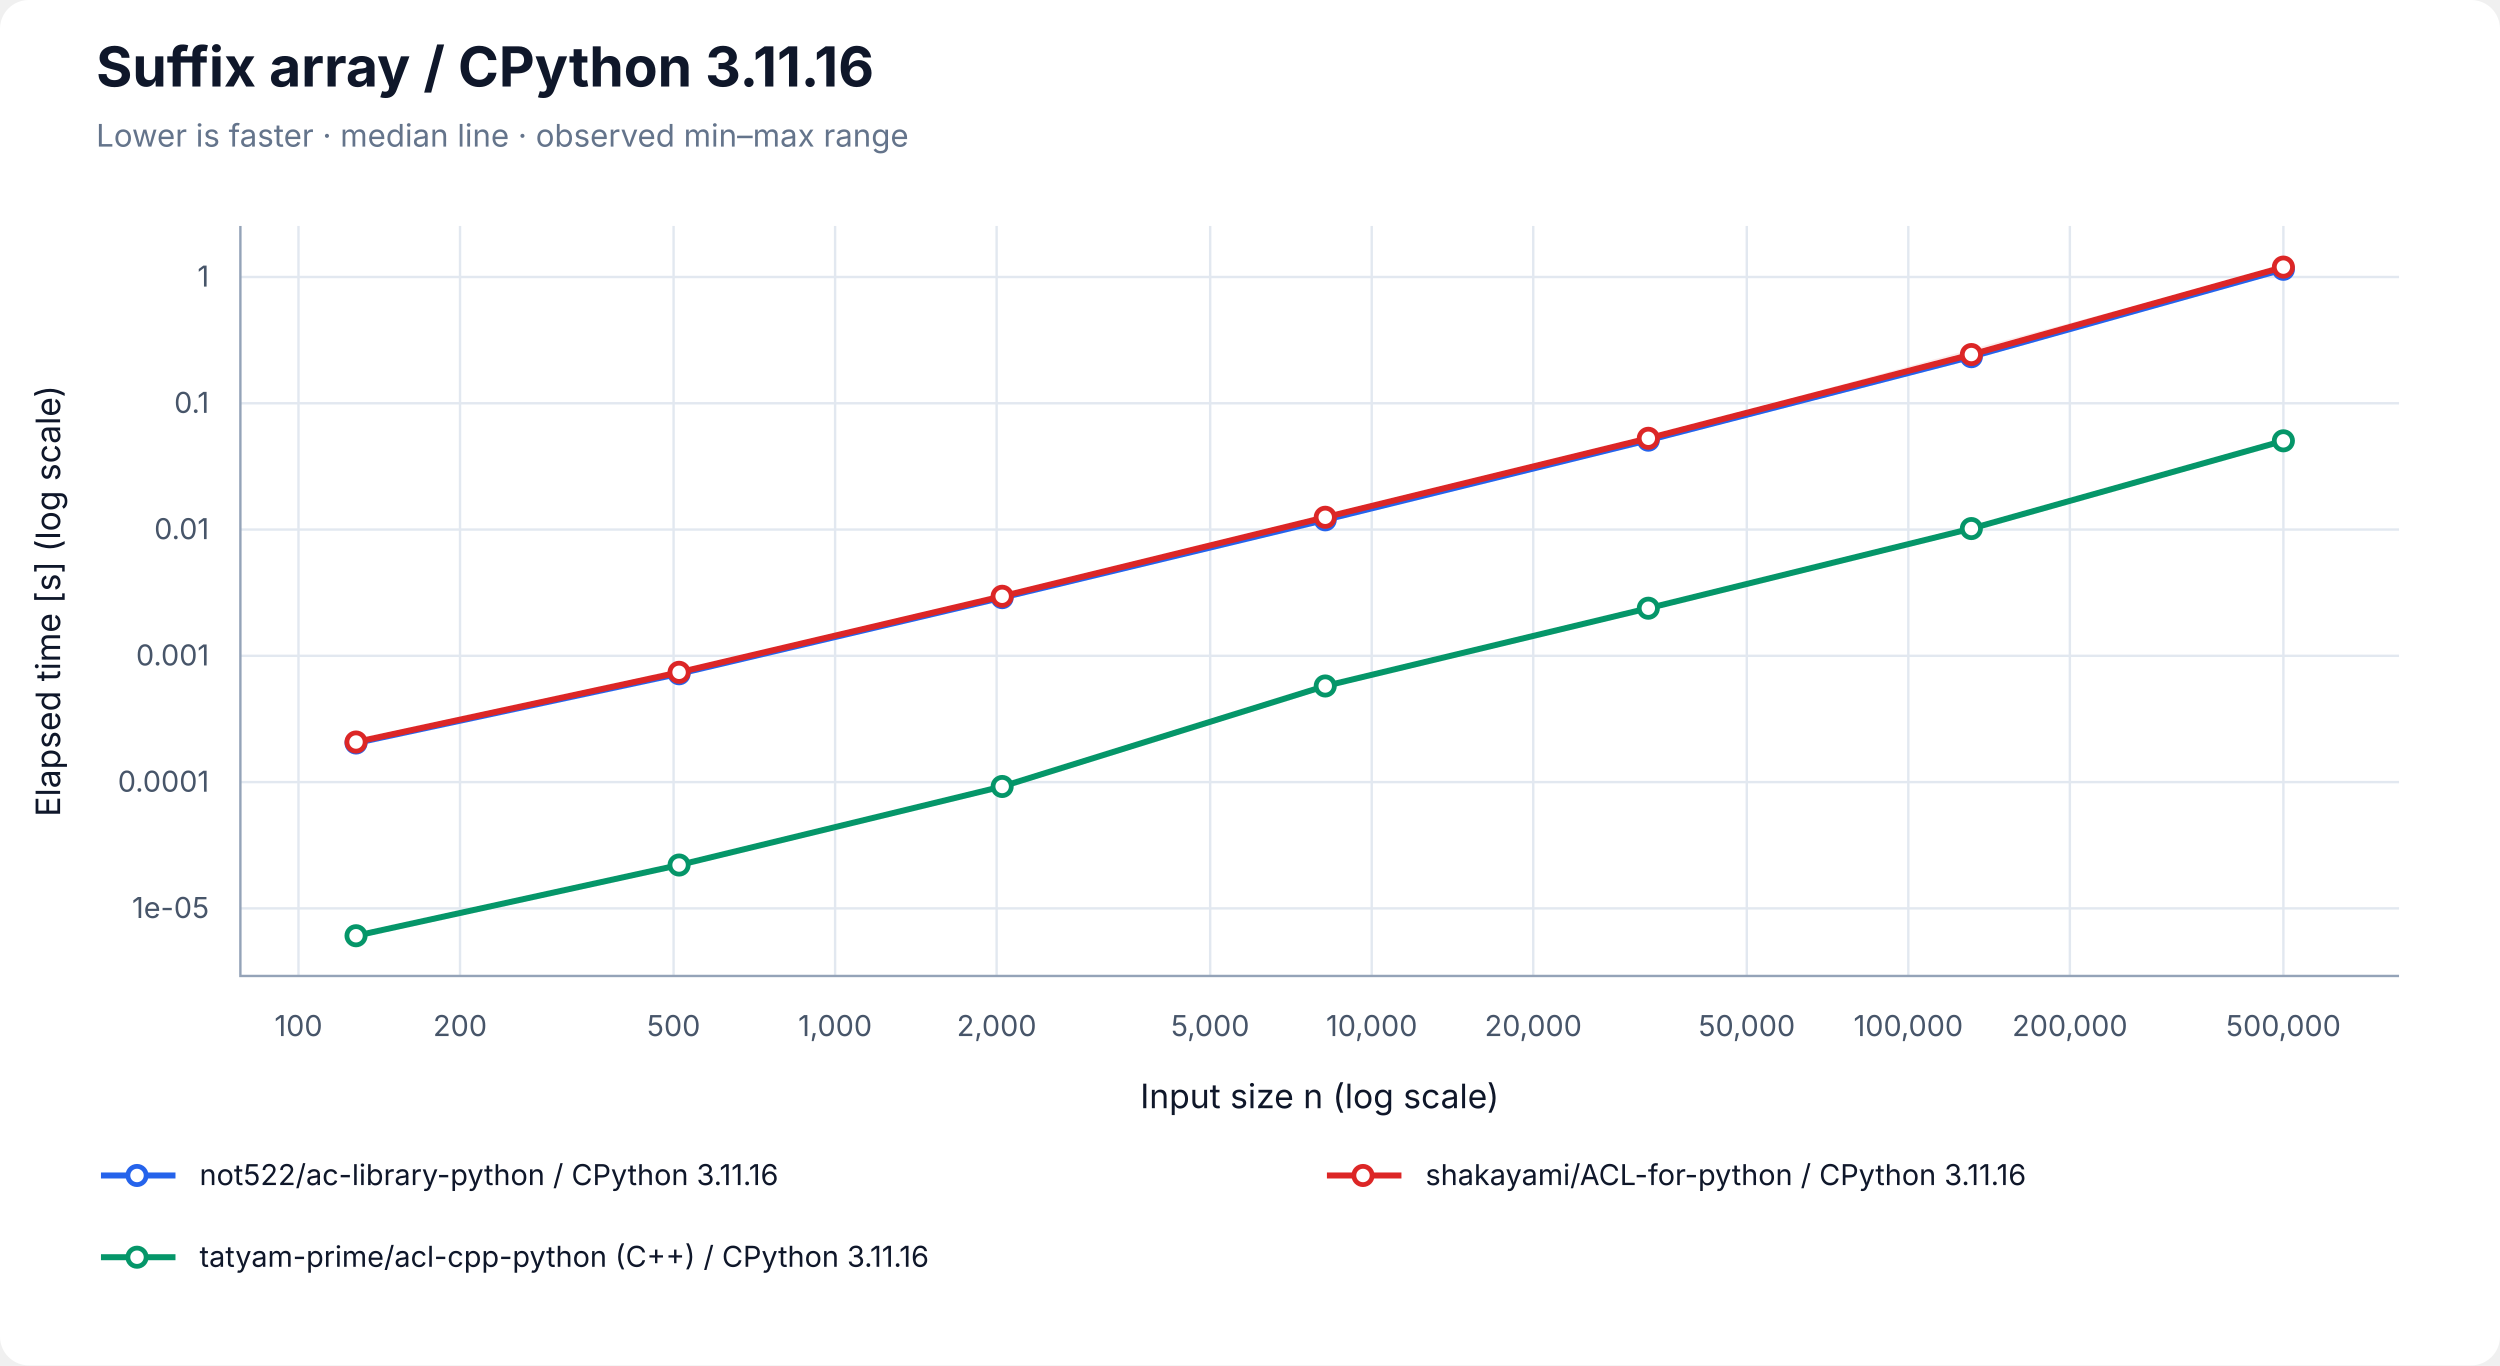
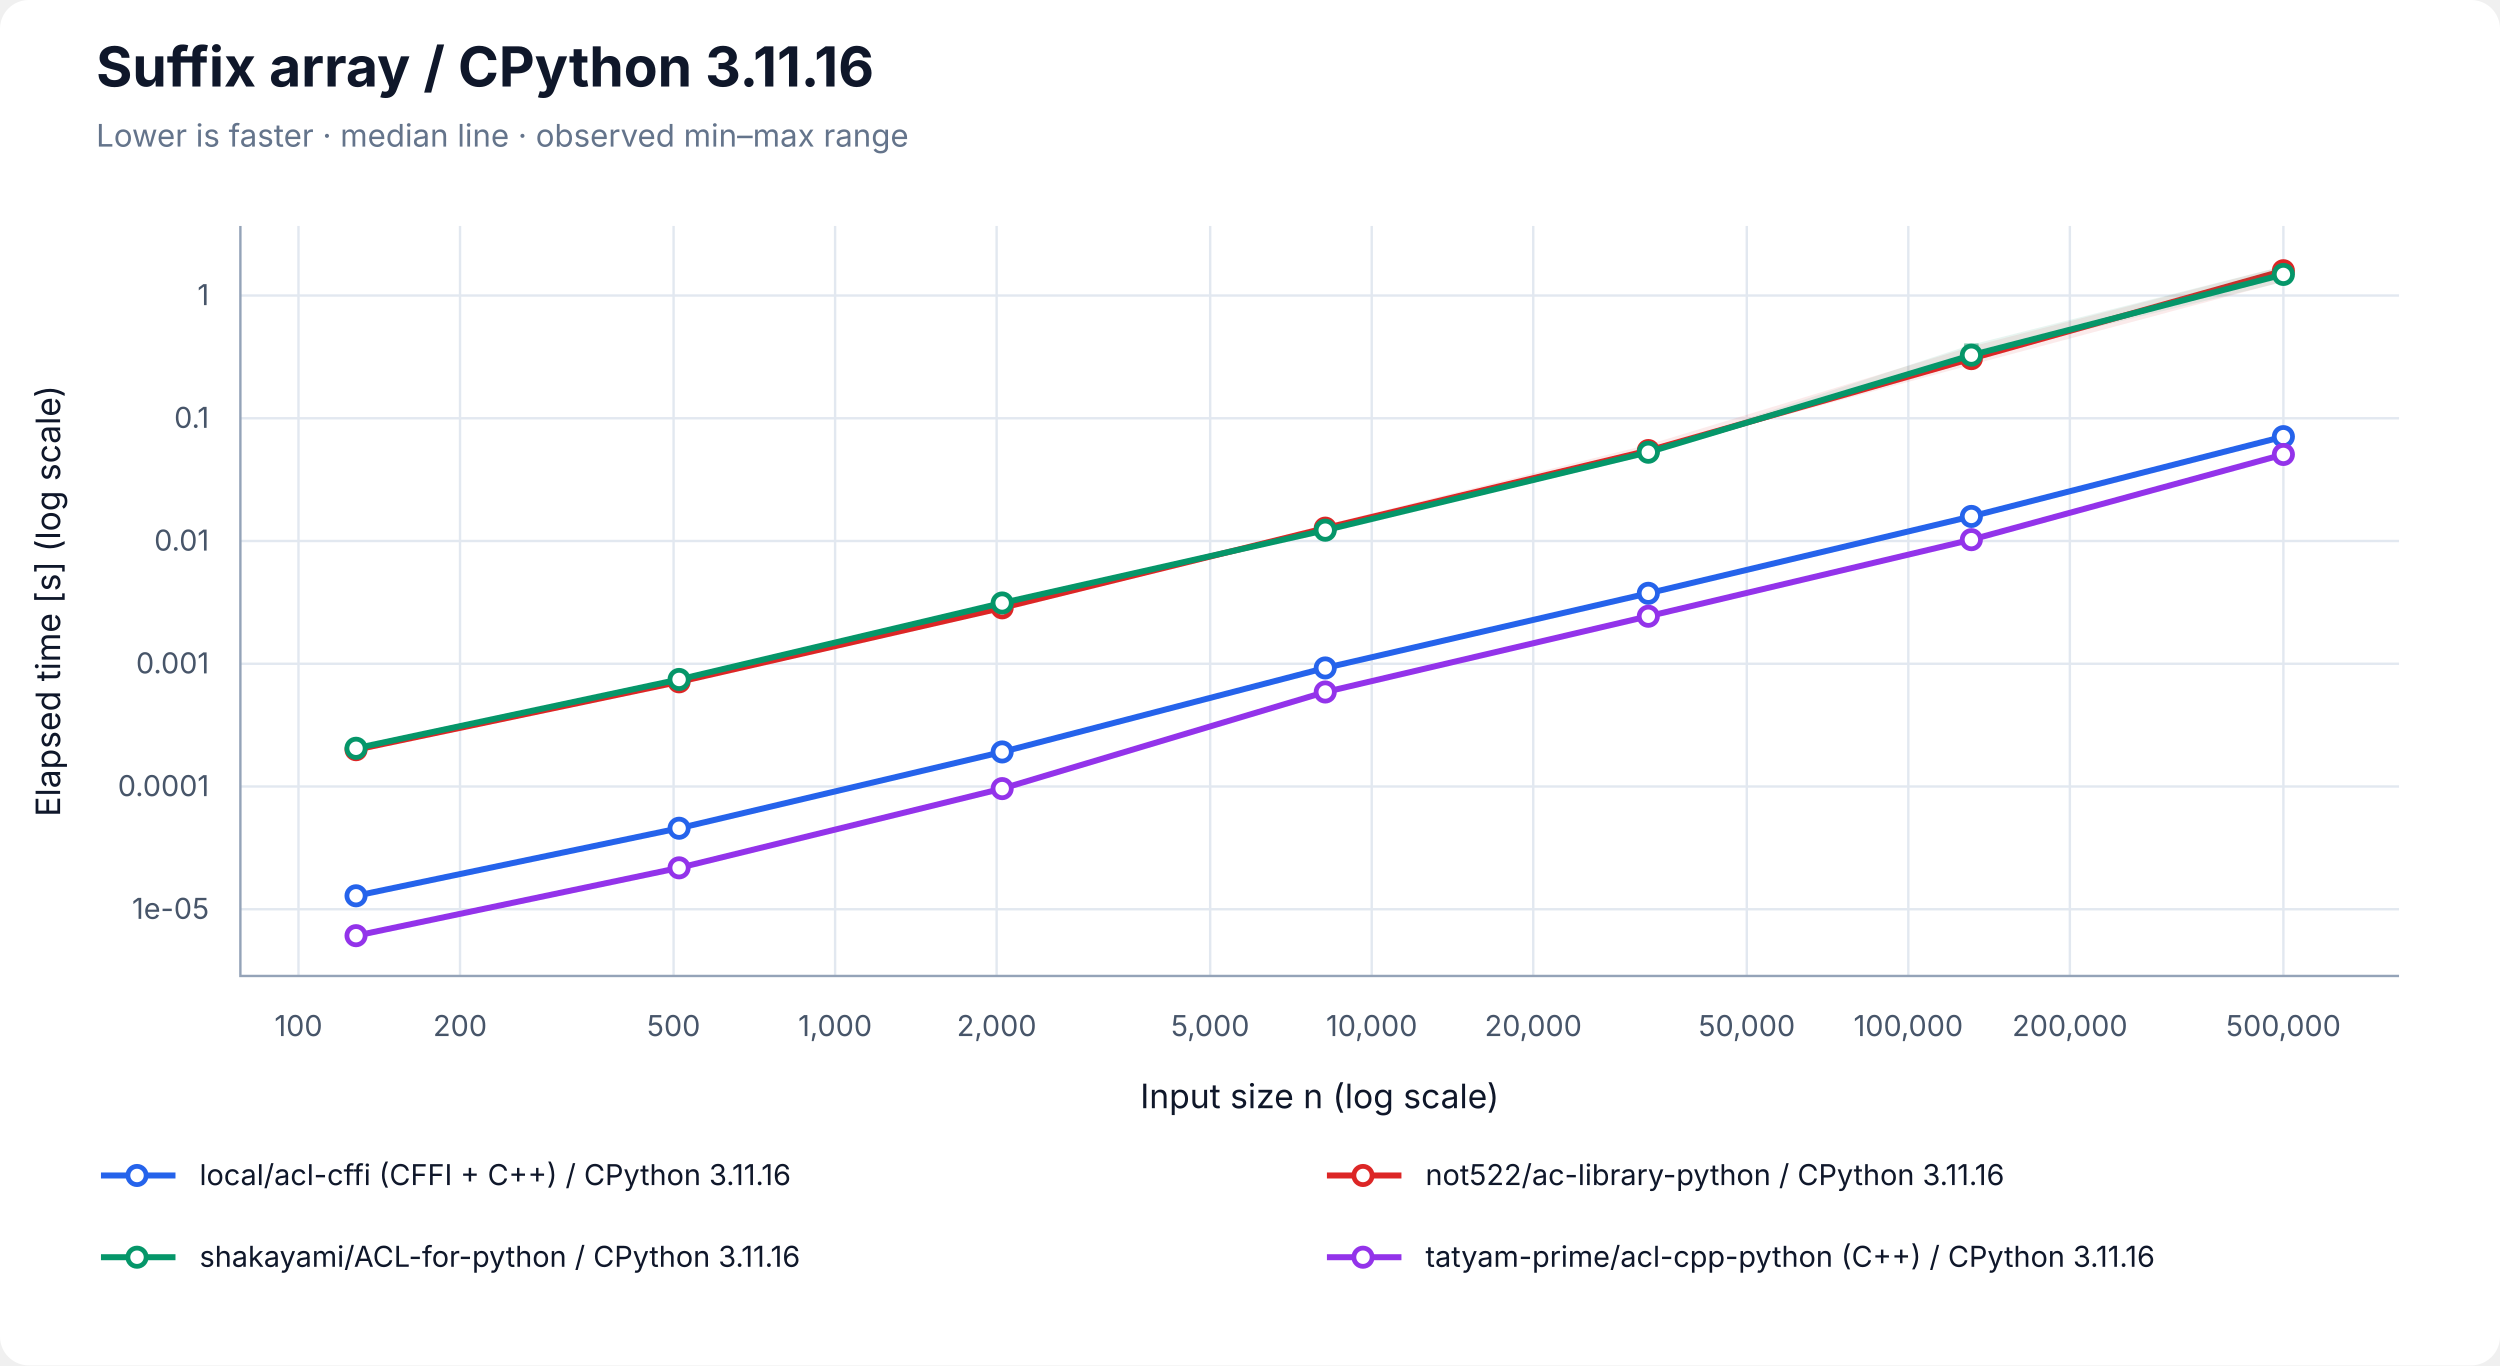
<svg xmlns="http://www.w3.org/2000/svg" width="1040" height="568" viewBox="0 0 1040 568" role="img" aria-labelledby="title desc">
  <rect width="100%" height="100%" rx="12" fill="white" />
  <g font-family="-apple-system, BlinkMacSystemFont, Segoe UI, sans-serif" fill="#0f172a">
    <text x="40" y="36" font-size="23" font-weight="700">Suffix array / CPython 3.11.16</text>
    <text x="40" y="61" font-size="13" fill="#64748b">Lower is faster · median line · observed min–max range</text>
    <line x1="124.17" y1="94" x2="124.17" y2="406" stroke="#e2e8f0" />
    <text x="124.17" y="431" font-size="12" text-anchor="middle" fill="#475569">100</text>
    <line x1="191.37" y1="94" x2="191.37" y2="406" stroke="#e2e8f0" />
    <text x="191.37" y="431" font-size="12" text-anchor="middle" fill="#475569">200</text>
    <line x1="280.21" y1="94" x2="280.21" y2="406" stroke="#e2e8f0" />
    <text x="280.21" y="431" font-size="12" text-anchor="middle" fill="#475569">500</text>
    <line x1="347.40" y1="94" x2="347.40" y2="406" stroke="#e2e8f0" />
    <text x="347.40" y="431" font-size="12" text-anchor="middle" fill="#475569">1,000</text>
    <line x1="414.60" y1="94" x2="414.60" y2="406" stroke="#e2e8f0" />
    <text x="414.60" y="431" font-size="12" text-anchor="middle" fill="#475569">2,000</text>
    <line x1="503.43" y1="94" x2="503.43" y2="406" stroke="#e2e8f0" />
    <text x="503.43" y="431" font-size="12" text-anchor="middle" fill="#475569">5,000</text>
    <line x1="570.63" y1="94" x2="570.63" y2="406" stroke="#e2e8f0" />
    <text x="570.63" y="431" font-size="12" text-anchor="middle" fill="#475569">10,000</text>
    <line x1="637.83" y1="94" x2="637.83" y2="406" stroke="#e2e8f0" />
    <text x="637.83" y="431" font-size="12" text-anchor="middle" fill="#475569">20,000</text>
    <line x1="726.66" y1="94" x2="726.66" y2="406" stroke="#e2e8f0" />
    <text x="726.66" y="431" font-size="12" text-anchor="middle" fill="#475569">50,000</text>
    <line x1="793.86" y1="94" x2="793.86" y2="406" stroke="#e2e8f0" />
    <text x="793.86" y="431" font-size="12" text-anchor="middle" fill="#475569">100,000</text>
    <line x1="861.06" y1="94" x2="861.06" y2="406" stroke="#e2e8f0" />
    <text x="861.06" y="431" font-size="12" text-anchor="middle" fill="#475569">200,000</text>
    <line x1="949.89" y1="94" x2="949.89" y2="406" stroke="#e2e8f0" />
    <text x="949.89" y="431" font-size="12" text-anchor="middle" fill="#475569">500,000</text>
-     <line x1="100" y1="377.88" x2="998" y2="377.88" stroke="#e2e8f0" />
-     <text x="87" y="381.88" font-size="12" text-anchor="end" fill="#475569">1e-05</text>
-     <line x1="100" y1="325.35" x2="998" y2="325.35" stroke="#e2e8f0" />
-     <text x="87" y="329.35" font-size="12" text-anchor="end" fill="#475569">0.0001</text>
-     <line x1="100" y1="272.82" x2="998" y2="272.82" stroke="#e2e8f0" />
-     <text x="87" y="276.82" font-size="12" text-anchor="end" fill="#475569">0.001</text>
-     <line x1="100" y1="220.29" x2="998" y2="220.29" stroke="#e2e8f0" />
-     <text x="87" y="224.29" font-size="12" text-anchor="end" fill="#475569">0.01</text>
-     <line x1="100" y1="167.76" x2="998" y2="167.76" stroke="#e2e8f0" />
-     <text x="87" y="171.76" font-size="12" text-anchor="end" fill="#475569">0.1</text>
-     <line x1="100" y1="115.23" x2="998" y2="115.23" stroke="#e2e8f0" />
-     <text x="87" y="119.23" font-size="12" text-anchor="end" fill="#475569">1</text>
+     <line x1="100" y1="378.24" x2="998" y2="378.24" stroke="#e2e8f0" />
+     <text x="87" y="382.24" font-size="12" text-anchor="end" fill="#475569">1e-05</text>
+     <line x1="100" y1="327.18" x2="998" y2="327.18" stroke="#e2e8f0" />
+     <text x="87" y="331.18" font-size="12" text-anchor="end" fill="#475569">0.0001</text>
+     <line x1="100" y1="276.12" x2="998" y2="276.12" stroke="#e2e8f0" />
+     <text x="87" y="280.12" font-size="12" text-anchor="end" fill="#475569">0.001</text>
+     <line x1="100" y1="225.06" x2="998" y2="225.06" stroke="#e2e8f0" />
+     <text x="87" y="229.06" font-size="12" text-anchor="end" fill="#475569">0.01</text>
+     <line x1="100" y1="174.00" x2="998" y2="174.00" stroke="#e2e8f0" />
+     <text x="87" y="178.00" font-size="12" text-anchor="end" fill="#475569">0.1</text>
+     <line x1="100" y1="122.94" x2="998" y2="122.94" stroke="#e2e8f0" />
+     <text x="87" y="126.94" font-size="12" text-anchor="end" fill="#475569">1</text>
    <path d="M100 94 V406 H998" fill="none" stroke="#94a3b8" />
    <text x="549" y="461" font-size="14" text-anchor="middle">Input size n (log scale)</text>
    <text transform="translate(25 250) rotate(-90)" font-size="14" text-anchor="middle">Elapsed time [s] (log scale)</text>
-     <polygon points="148.11,308.92 282.50,280.22 416.90,248.47 551.30,215.76 685.70,182.55 820.09,146.24 949.89,111.91 949.89,112.42 820.09,149.75 685.70,184.09 551.30,216.54 416.90,248.88 282.50,280.34 148.11,309.30" fill="#2563eb" fill-opacity="0.09" />
-     <path d="M148.11,308.92 V309.30 M145.11,308.92 H151.11 M145.11,309.30 H151.11" stroke="#2563eb" stroke-opacity="0.5" fill="none" />
-     <path d="M282.50,280.22 V280.34 M279.50,280.22 H285.50 M279.50,280.34 H285.50" stroke="#2563eb" stroke-opacity="0.5" fill="none" />
-     <path d="M416.90,248.47 V248.88 M413.90,248.47 H419.90 M413.90,248.88 H419.90" stroke="#2563eb" stroke-opacity="0.5" fill="none" />
-     <path d="M551.30,215.76 V216.54 M548.30,215.76 H554.30 M548.30,216.54 H554.30" stroke="#2563eb" stroke-opacity="0.5" fill="none" />
-     <path d="M685.70,182.55 V184.09 M682.70,182.55 H688.70 M682.70,184.09 H688.70" stroke="#2563eb" stroke-opacity="0.5" fill="none" />
-     <path d="M820.09,146.24 V149.75 M817.09,146.24 H823.09 M817.09,149.75 H823.09" stroke="#2563eb" stroke-opacity="0.5" fill="none" />
-     <path d="M949.89,111.91 V112.42 M946.89,111.91 H952.89 M946.89,112.42 H952.89" stroke="#2563eb" stroke-opacity="0.5" fill="none" />
-     <polyline points="148.11,309.09 282.50,280.29 416.90,248.62 551.30,216.25 685.70,183.11 820.09,148.38 949.89,112.03" fill="none" stroke="#2563eb" stroke-width="2.5" />
-     <circle cx="148.11" cy="309.09" r="3.8" fill="white" stroke="#2563eb" stroke-width="2" />
-     <circle cx="282.50" cy="280.29" r="3.8" fill="white" stroke="#2563eb" stroke-width="2" />
-     <circle cx="416.90" cy="248.62" r="3.8" fill="white" stroke="#2563eb" stroke-width="2" />
-     <circle cx="551.30" cy="216.25" r="3.8" fill="white" stroke="#2563eb" stroke-width="2" />
-     <circle cx="685.70" cy="183.11" r="3.8" fill="white" stroke="#2563eb" stroke-width="2" />
-     <circle cx="820.09" cy="148.38" r="3.8" fill="white" stroke="#2563eb" stroke-width="2" />
-     <circle cx="949.89" cy="112.03" r="3.8" fill="white" stroke="#2563eb" stroke-width="2" />
-     <polygon points="148.11,308.65 282.50,279.61 416.90,247.38 551.30,214.86 685.70,181.89 820.09,145.27 949.89,110.71 949.89,111.47 820.09,148.13 685.70,182.62 551.30,215.96 416.90,248.22 282.50,279.71 148.11,308.75" fill="#dc2626" fill-opacity="0.09" />
-     <path d="M148.11,308.65 V308.75 M145.11,308.65 H151.11 M145.11,308.75 H151.11" stroke="#dc2626" stroke-opacity="0.5" fill="none" />
-     <path d="M282.50,279.61 V279.71 M279.50,279.61 H285.50 M279.50,279.71 H285.50" stroke="#dc2626" stroke-opacity="0.5" fill="none" />
-     <path d="M416.90,247.38 V248.22 M413.90,247.38 H419.90 M413.90,248.22 H419.90" stroke="#dc2626" stroke-opacity="0.5" fill="none" />
-     <path d="M551.30,214.86 V215.96 M548.30,214.86 H554.30 M548.30,215.96 H554.30" stroke="#dc2626" stroke-opacity="0.5" fill="none" />
-     <path d="M685.70,181.89 V182.62 M682.70,181.89 H688.70 M682.70,182.62 H688.70" stroke="#dc2626" stroke-opacity="0.5" fill="none" />
-     <path d="M820.09,145.27 V148.13 M817.09,145.27 H823.09 M817.09,148.13 H823.09" stroke="#dc2626" stroke-opacity="0.5" fill="none" />
-     <path d="M949.89,110.71 V111.47 M946.89,110.71 H952.89 M946.89,111.47 H952.89" stroke="#dc2626" stroke-opacity="0.5" fill="none" />
-     <polyline points="148.11,308.68 282.50,279.68 416.90,248.05 551.30,215.18 685.70,182.33 820.09,147.49 949.89,111.11" fill="none" stroke="#dc2626" stroke-width="2.5" />
-     <circle cx="148.11" cy="308.68" r="3.8" fill="white" stroke="#dc2626" stroke-width="2" />
-     <circle cx="282.50" cy="279.68" r="3.8" fill="white" stroke="#dc2626" stroke-width="2" />
-     <circle cx="416.90" cy="248.05" r="3.8" fill="white" stroke="#dc2626" stroke-width="2" />
-     <circle cx="551.30" cy="215.18" r="3.8" fill="white" stroke="#dc2626" stroke-width="2" />
-     <circle cx="685.70" cy="182.33" r="3.8" fill="white" stroke="#dc2626" stroke-width="2" />
-     <circle cx="820.09" cy="147.49" r="3.8" fill="white" stroke="#dc2626" stroke-width="2" />
-     <circle cx="949.89" cy="111.11" r="3.8" fill="white" stroke="#dc2626" stroke-width="2" />
-     <polygon points="148.11,389.03 282.50,359.79 416.90,326.91 551.30,285.04 685.70,252.84 820.09,219.70 949.89,182.84 949.89,183.54 820.09,220.12 685.70,253.11 551.30,285.44 416.90,327.38 282.50,359.96 148.11,389.29" fill="#059669" fill-opacity="0.09" />
-     <path d="M148.11,389.03 V389.29 M145.11,389.03 H151.11 M145.11,389.29 H151.11" stroke="#059669" stroke-opacity="0.5" fill="none" />
-     <path d="M282.50,359.79 V359.96 M279.50,359.79 H285.50 M279.50,359.96 H285.50" stroke="#059669" stroke-opacity="0.5" fill="none" />
-     <path d="M416.90,326.91 V327.38 M413.90,326.91 H419.90 M413.90,327.38 H419.90" stroke="#059669" stroke-opacity="0.5" fill="none" />
-     <path d="M551.30,285.04 V285.44 M548.30,285.04 H554.30 M548.30,285.44 H554.30" stroke="#059669" stroke-opacity="0.5" fill="none" />
-     <path d="M685.70,252.84 V253.11 M682.70,252.84 H688.70 M682.70,253.11 H688.70" stroke="#059669" stroke-opacity="0.5" fill="none" />
-     <path d="M820.09,219.70 V220.12 M817.09,219.70 H823.09 M817.09,220.12 H823.09" stroke="#059669" stroke-opacity="0.5" fill="none" />
-     <path d="M949.89,182.84 V183.54 M946.89,182.84 H952.89 M946.89,183.54 H952.89" stroke="#059669" stroke-opacity="0.5" fill="none" />
-     <polyline points="148.11,389.27 282.50,359.85 416.90,327.18 551.30,285.37 685.70,253.02 820.09,219.88 949.89,183.38" fill="none" stroke="#059669" stroke-width="2.5" />
-     <circle cx="148.11" cy="389.27" r="3.8" fill="white" stroke="#059669" stroke-width="2" />
-     <circle cx="282.50" cy="359.85" r="3.8" fill="white" stroke="#059669" stroke-width="2" />
-     <circle cx="416.90" cy="327.18" r="3.8" fill="white" stroke="#059669" stroke-width="2" />
-     <circle cx="551.30" cy="285.37" r="3.8" fill="white" stroke="#059669" stroke-width="2" />
-     <circle cx="685.70" cy="253.02" r="3.8" fill="white" stroke="#059669" stroke-width="2" />
-     <circle cx="820.09" cy="219.88" r="3.8" fill="white" stroke="#059669" stroke-width="2" />
-     <circle cx="949.89" cy="183.38" r="3.8" fill="white" stroke="#059669" stroke-width="2" />
+     <polygon points="148.11,372.25 282.50,344.55 416.90,312.69 551.30,277.82 685.70,246.70 820.09,214.66 949.89,181.35 949.89,181.92 820.09,215.08 685.70,246.88 551.30,277.95 416.90,313.01 282.50,344.73 148.11,372.70" fill="#2563eb" fill-opacity="0.09" />
+     <path d="M148.11,372.25 V372.70 M145.11,372.25 H151.11 M145.11,372.70 H151.11" stroke="#2563eb" stroke-opacity="0.5" fill="none" />
+     <path d="M282.50,344.55 V344.73 M279.50,344.55 H285.50 M279.50,344.73 H285.50" stroke="#2563eb" stroke-opacity="0.5" fill="none" />
+     <path d="M416.90,312.69 V313.01 M413.90,312.69 H419.90 M413.90,313.01 H419.90" stroke="#2563eb" stroke-opacity="0.5" fill="none" />
+     <path d="M551.30,277.82 V277.95 M548.30,277.82 H554.30 M548.30,277.95 H554.30" stroke="#2563eb" stroke-opacity="0.5" fill="none" />
+     <path d="M685.70,246.70 V246.88 M682.70,246.70 H688.70 M682.70,246.88 H688.70" stroke="#2563eb" stroke-opacity="0.5" fill="none" />
+     <path d="M820.09,214.66 V215.08 M817.09,214.66 H823.09 M817.09,215.08 H823.09" stroke="#2563eb" stroke-opacity="0.5" fill="none" />
+     <path d="M949.89,181.35 V181.92 M946.89,181.35 H952.89 M946.89,181.92 H952.89" stroke="#2563eb" stroke-opacity="0.5" fill="none" />
+     <polyline points="148.11,372.65 282.50,344.55 416.90,312.81 551.30,277.87 685.70,246.81 820.09,214.83 949.89,181.64" fill="none" stroke="#2563eb" stroke-width="2.5" />
+     <circle cx="148.11" cy="372.65" r="3.8" fill="white" stroke="#2563eb" stroke-width="2" />
+     <circle cx="282.50" cy="344.55" r="3.8" fill="white" stroke="#2563eb" stroke-width="2" />
+     <circle cx="416.90" cy="312.81" r="3.8" fill="white" stroke="#2563eb" stroke-width="2" />
+     <circle cx="551.30" cy="277.87" r="3.8" fill="white" stroke="#2563eb" stroke-width="2" />
+     <circle cx="685.70" cy="246.81" r="3.8" fill="white" stroke="#2563eb" stroke-width="2" />
+     <circle cx="820.09" cy="214.83" r="3.8" fill="white" stroke="#2563eb" stroke-width="2" />
+     <circle cx="949.89" cy="181.64" r="3.8" fill="white" stroke="#2563eb" stroke-width="2" />
+     <polygon points="148.11,310.34 282.50,283.51 416.90,252.38 551.30,218.36 685.70,184.96 820.09,144.18 949.89,110.71 949.89,117.12 820.09,151.76 685.70,188.06 551.30,220.30 416.90,253.21 282.50,283.74 148.11,312.01" fill="#dc2626" fill-opacity="0.09" />
+     <path d="M148.11,310.34 V312.01 M145.11,310.34 H151.11 M145.11,312.01 H151.11" stroke="#dc2626" stroke-opacity="0.5" fill="none" />
+     <path d="M282.50,283.51 V283.74 M279.50,283.51 H285.50 M279.50,283.74 H285.50" stroke="#dc2626" stroke-opacity="0.5" fill="none" />
+     <path d="M416.90,252.38 V253.21 M413.90,252.38 H419.90 M413.90,253.21 H419.90" stroke="#dc2626" stroke-opacity="0.5" fill="none" />
+     <path d="M551.30,218.36 V220.30 M548.30,218.36 H554.30 M548.30,220.30 H554.30" stroke="#dc2626" stroke-opacity="0.5" fill="none" />
+     <path d="M685.70,184.96 V188.06 M682.70,184.96 H688.70 M682.70,188.06 H688.70" stroke="#dc2626" stroke-opacity="0.5" fill="none" />
+     <path d="M820.09,144.18 V151.76 M817.09,144.18 H823.09 M817.09,151.76 H823.09" stroke="#dc2626" stroke-opacity="0.5" fill="none" />
+     <path d="M949.89,110.71 V117.12 M946.89,110.71 H952.89 M946.89,117.12 H952.89" stroke="#dc2626" stroke-opacity="0.5" fill="none" />
+     <polyline points="148.11,311.87 282.50,283.64 416.90,252.86 551.30,219.70 685.70,187.43 820.09,149.19 949.89,112.62" fill="none" stroke="#dc2626" stroke-width="2.5" />
+     <circle cx="148.11" cy="311.87" r="3.8" fill="white" stroke="#dc2626" stroke-width="2" />
+     <circle cx="282.50" cy="283.64" r="3.8" fill="white" stroke="#dc2626" stroke-width="2" />
+     <circle cx="416.90" cy="252.86" r="3.8" fill="white" stroke="#dc2626" stroke-width="2" />
+     <circle cx="551.30" cy="219.70" r="3.8" fill="white" stroke="#dc2626" stroke-width="2" />
+     <circle cx="685.70" cy="187.43" r="3.8" fill="white" stroke="#dc2626" stroke-width="2" />
+     <circle cx="820.09" cy="149.19" r="3.8" fill="white" stroke="#dc2626" stroke-width="2" />
+     <circle cx="949.89" cy="112.62" r="3.8" fill="white" stroke="#dc2626" stroke-width="2" />
+     <polygon points="148.11,311.12 282.50,282.48 416.90,250.24 551.30,220.46 685.70,187.59 820.09,143.37 949.89,110.71 949.89,117.32 820.09,148.59 685.70,188.42 551.30,220.90 416.90,251.03 282.50,282.71 148.11,311.32" fill="#059669" fill-opacity="0.09" />
+     <path d="M148.11,311.12 V311.32 M145.11,311.12 H151.11 M145.11,311.32 H151.11" stroke="#059669" stroke-opacity="0.5" fill="none" />
+     <path d="M282.50,282.48 V282.71 M279.50,282.48 H285.50 M279.50,282.71 H285.50" stroke="#059669" stroke-opacity="0.5" fill="none" />
+     <path d="M416.90,250.24 V251.03 M413.90,250.24 H419.90 M413.90,251.03 H419.90" stroke="#059669" stroke-opacity="0.5" fill="none" />
+     <path d="M551.30,220.46 V220.90 M548.30,220.46 H554.30 M548.30,220.90 H554.30" stroke="#059669" stroke-opacity="0.5" fill="none" />
+     <path d="M685.70,187.59 V188.42 M682.70,187.59 H688.70 M682.70,188.42 H688.70" stroke="#059669" stroke-opacity="0.5" fill="none" />
+     <path d="M820.09,143.37 V148.59 M817.09,143.37 H823.09 M817.09,148.59 H823.09" stroke="#059669" stroke-opacity="0.5" fill="none" />
+     <path d="M949.89,110.71 V117.32 M946.89,110.71 H952.89 M946.89,117.32 H952.89" stroke="#059669" stroke-opacity="0.5" fill="none" />
+     <polyline points="148.11,311.28 282.50,282.65 416.90,250.84 551.30,220.56 685.70,188.13 820.09,147.75 949.89,114.17" fill="none" stroke="#059669" stroke-width="2.5" />
+     <circle cx="148.11" cy="311.28" r="3.8" fill="white" stroke="#059669" stroke-width="2" />
+     <circle cx="282.50" cy="282.65" r="3.8" fill="white" stroke="#059669" stroke-width="2" />
+     <circle cx="416.90" cy="250.84" r="3.8" fill="white" stroke="#059669" stroke-width="2" />
+     <circle cx="551.30" cy="220.56" r="3.8" fill="white" stroke="#059669" stroke-width="2" />
+     <circle cx="685.70" cy="188.13" r="3.8" fill="white" stroke="#059669" stroke-width="2" />
+     <circle cx="820.09" cy="147.75" r="3.8" fill="white" stroke="#059669" stroke-width="2" />
+     <circle cx="949.89" cy="114.17" r="3.8" fill="white" stroke="#059669" stroke-width="2" />
+     <polygon points="148.11,389.16 282.50,360.74 416.90,327.92 551.30,287.53 685.70,255.10 820.09,224.23 949.89,188.84 949.89,189.70 820.09,224.65 685.70,256.46 551.30,288.31 416.90,328.23 282.50,361.08 148.11,389.29" fill="#9333ea" fill-opacity="0.09" />
+     <path d="M148.11,389.16 V389.29 M145.11,389.16 H151.11 M145.11,389.29 H151.11" stroke="#9333ea" stroke-opacity="0.5" fill="none" />
+     <path d="M282.50,360.74 V361.08 M279.50,360.74 H285.50 M279.50,361.08 H285.50" stroke="#9333ea" stroke-opacity="0.5" fill="none" />
+     <path d="M416.90,327.92 V328.23 M413.90,327.92 H419.90 M413.90,328.23 H419.90" stroke="#9333ea" stroke-opacity="0.5" fill="none" />
+     <path d="M551.30,287.53 V288.31 M548.30,287.53 H554.30 M548.30,288.31 H554.30" stroke="#9333ea" stroke-opacity="0.5" fill="none" />
+     <path d="M685.70,255.10 V256.46 M682.70,255.10 H688.70 M682.70,256.46 H688.70" stroke="#9333ea" stroke-opacity="0.5" fill="none" />
+     <path d="M820.09,224.23 V224.65 M817.09,224.23 H823.09 M817.09,224.65 H823.09" stroke="#9333ea" stroke-opacity="0.5" fill="none" />
+     <path d="M949.89,188.84 V189.70 M946.89,188.84 H952.89 M946.89,189.70 H952.89" stroke="#9333ea" stroke-opacity="0.5" fill="none" />
+     <polyline points="148.11,389.24 282.50,361.02 416.90,328.06 551.30,287.87 685.70,256.36 820.09,224.50 949.89,189.06" fill="none" stroke="#9333ea" stroke-width="2.5" />
+     <circle cx="148.11" cy="389.24" r="3.8" fill="white" stroke="#9333ea" stroke-width="2" />
+     <circle cx="282.50" cy="361.02" r="3.8" fill="white" stroke="#9333ea" stroke-width="2" />
+     <circle cx="416.90" cy="328.06" r="3.8" fill="white" stroke="#9333ea" stroke-width="2" />
+     <circle cx="551.30" cy="287.87" r="3.8" fill="white" stroke="#9333ea" stroke-width="2" />
+     <circle cx="685.70" cy="256.36" r="3.8" fill="white" stroke="#9333ea" stroke-width="2" />
+     <circle cx="820.09" cy="224.50" r="3.8" fill="white" stroke="#9333ea" stroke-width="2" />
+     <circle cx="949.89" cy="189.06" r="3.8" fill="white" stroke="#9333ea" stroke-width="2" />
    <line x1="42" y1="489" x2="73" y2="489" stroke="#2563eb" stroke-width="2.5" />
    <circle cx="57.00" cy="489.00" r="3.8" fill="white" stroke="#2563eb" stroke-width="2" />
-     <text x="83" y="493" font-size="12">not522/ac-library-python / CPython 3.11.16</text>
+     <text x="83" y="493" font-size="12">local/acl-cffi (CFFI + C++) / CPython 3.11.16</text>
    <line x1="552" y1="489" x2="583" y2="489" stroke="#dc2626" stroke-width="2.5" />
    <circle cx="567.00" cy="489.00" r="3.8" fill="white" stroke="#dc2626" stroke-width="2" />
-     <text x="593" y="493" font-size="12">shakayami/ACL-for-python / CPython 3.11.16</text>
+     <text x="593" y="493" font-size="12">not522/ac-library-python / CPython 3.11.16</text>
    <line x1="42" y1="523" x2="73" y2="523" stroke="#059669" stroke-width="2.5" />
    <circle cx="57.00" cy="523.00" r="3.8" fill="white" stroke="#059669" stroke-width="2" />
-     <text x="83" y="527" font-size="12">tatyam-prime/acl-cpp-python (C++) / CPython 3.11.16</text>
+     <text x="83" y="527" font-size="12">shakayami/ACL-for-python / CPython 3.11.16</text>
+     <line x1="552" y1="523" x2="583" y2="523" stroke="#9333ea" stroke-width="2.5" />
+     <circle cx="567.00" cy="523.00" r="3.8" fill="white" stroke="#9333ea" stroke-width="2" />
+     <text x="593" y="527" font-size="12">tatyam-prime/acl-cpp-python (C++) / CPython 3.11.16</text>
  </g>
</svg>
